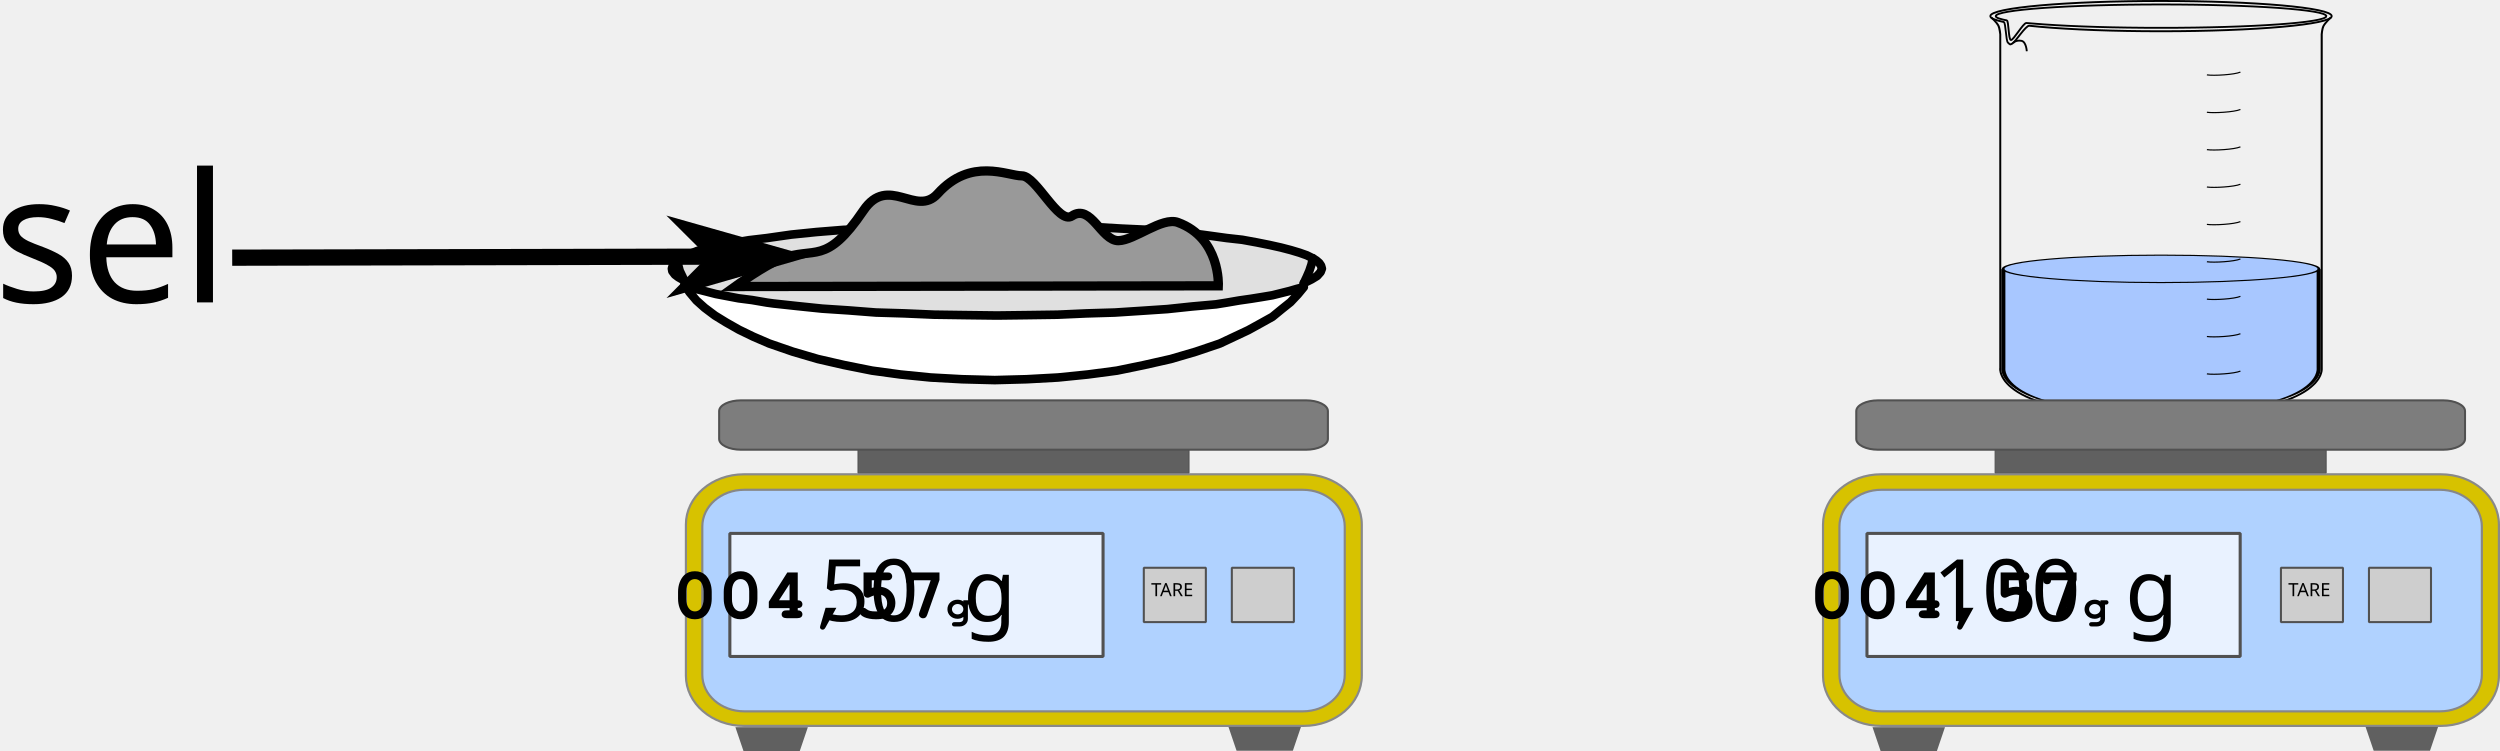
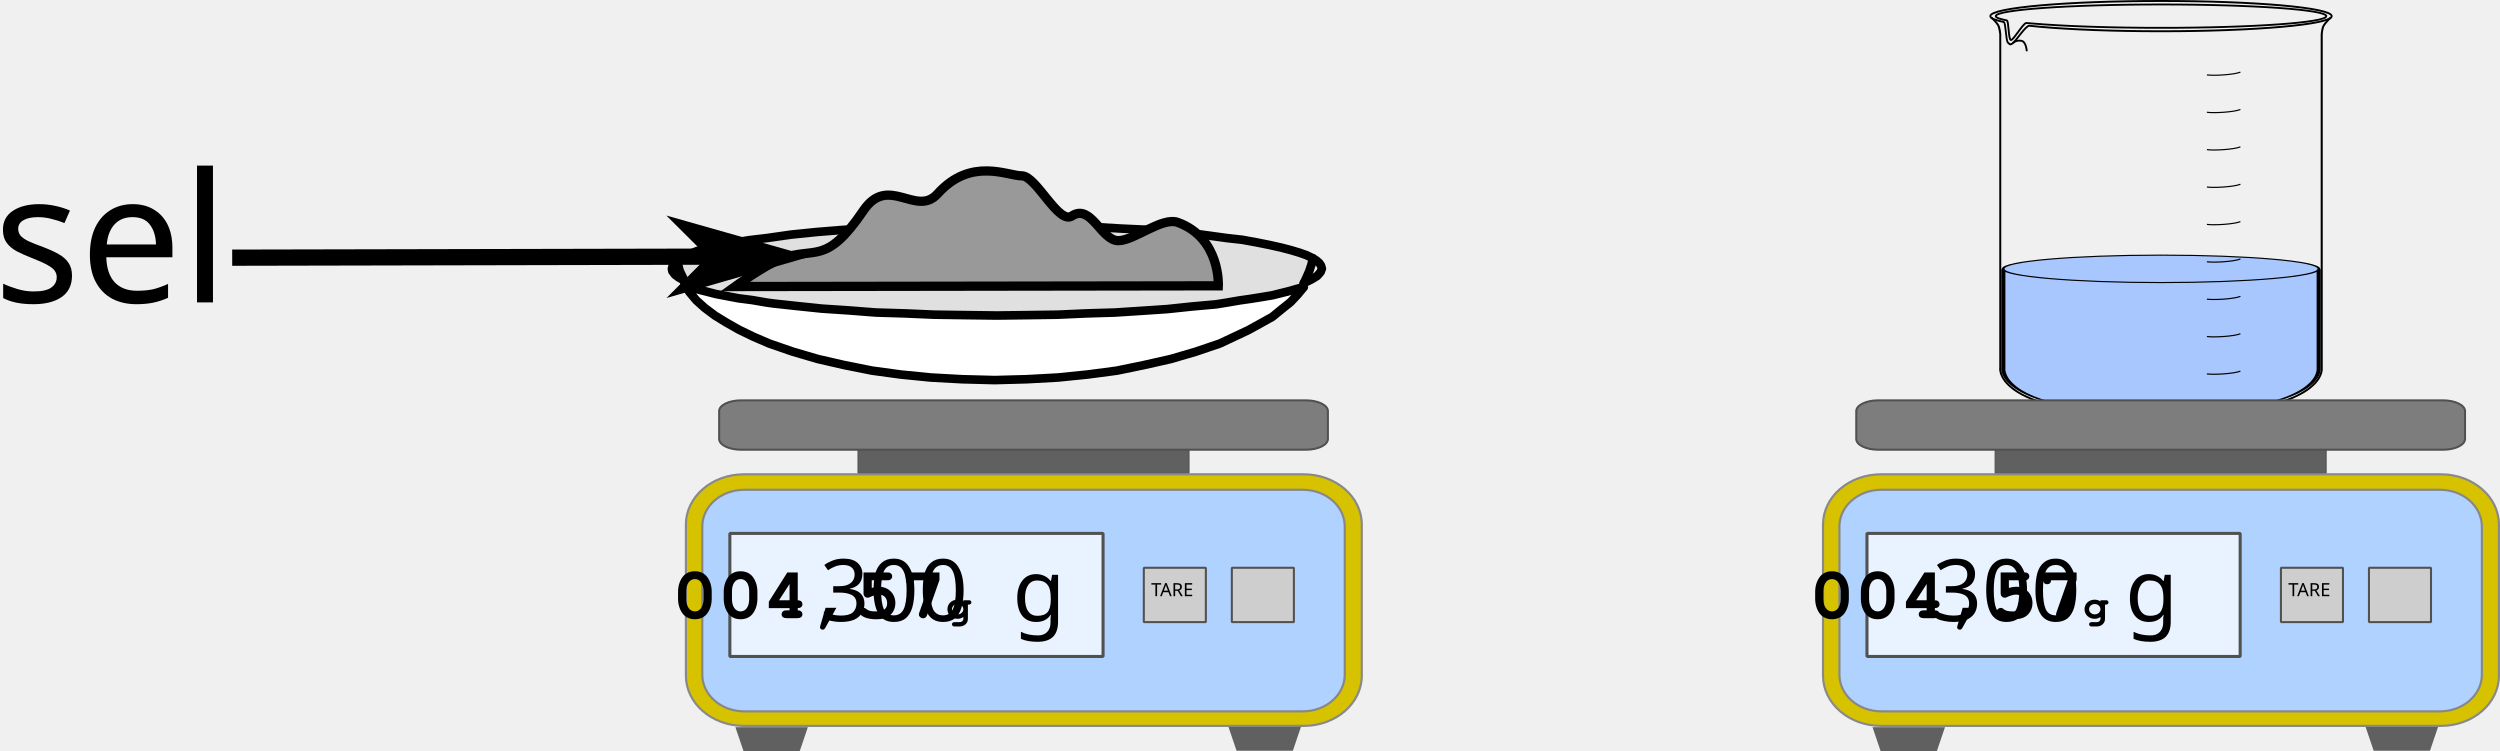
<svg xmlns="http://www.w3.org/2000/svg" xmlns:xlink="http://www.w3.org/1999/xlink" width="171.393mm" height="51.486mm" viewBox="0 0 171.393 51.486" version="1.1" id="svg5">
  <defs id="defs2">
    <marker style="overflow:visible" id="Arrow1Mend" refX="0" refY="0" orient="auto">
      <path transform="matrix(-0.4,0,0,-0.4,-4,0)" style="fill:context-stroke;fill-rule:evenodd;stroke:context-stroke;stroke-width:1pt" d="M 0,0 5,-5 -12.5,0 5,5 Z" id="path11861" />
    </marker>
    <marker style="overflow:visible" id="Arrow1Lend" refX="0" refY="0" orient="auto">
      <path transform="matrix(-0.8,0,0,-0.8,-10,0)" style="fill:context-stroke;fill-rule:evenodd;stroke:context-stroke;stroke-width:1pt" d="M 0,0 5,-5 -12.5,0 5,5 Z" id="path11855" />
    </marker>
    <linearGradient y2="461.85" x2="59.317" gradientTransform="matrix(0.3637122,0,0,0.1081797,32.99461,1424.905)" y1="465.74" gradientUnits="userSpaceOnUse" x1="389.24" id="linearGradient7326">
      <stop offset="0" style="stop-color:#606060" id="stop7095-0-0" />
      <stop offset="1" style="stop-color:#040404" id="stop7097-9-2" />
    </linearGradient>
    <linearGradient y2="233.07" x2="125.84" gradientTransform="matrix(0.6100887,0,0,0.6100887,122.5118,1667.507)" y1="234.05" gradientUnits="userSpaceOnUse" xlink:href="#linearGradient7117-6" x1="357.28" id="linearGradient7323" />
    <linearGradient id="linearGradient7117-6">
      <stop offset="0" style="stop-color:#7d7d7d" id="stop7131-8" />
      <stop offset="1" style="stop-color:#cecece" id="stop7121-5" />
    </linearGradient>
    <radialGradient r="11.454" gradientTransform="matrix(0.5900168,0.465211,-0.4900111,0.6214974,274.4421,1525.967)" cx="295.64" cy="297.92" gradientUnits="userSpaceOnUse" xlink:href="#linearGradient7117-6" id="radialGradient7316" />
    <radialGradient r="11.454" gradientTransform="matrix(0.9870802,0.7782838,-0.8197736,1.039746,158.2602,985.1027)" cx="295.64" cy="297.92" gradientUnits="userSpaceOnUse" id="radialGradient7313">
      <stop offset="0" style="stop-color:#7d7d7d" id="stop7131-8-3" />
      <stop offset="1" style="stop-color:#cecece" id="stop7121-5-9" />
    </radialGradient>
    <linearGradient y2="390.58" x2="223.39" gradientTransform="matrix(1.473833,0,0,1.113642,-292.2591,1141.843)" y1="390.58" gradientUnits="userSpaceOnUse" x1="204.66" id="linearGradient7304">
      <stop offset="0" style="stop-color:#1a1a1a" id="stop3824-40" />
      <stop offset="1" style="stop-color:#606060" id="stop3826-1" />
    </linearGradient>
    <linearGradient y2="390.58" x2="223.39" gradientTransform="matrix(1.473833,0,0,1.113642,-112.4474,1141.755)" y1="390.58" gradientUnits="userSpaceOnUse" x1="204.66" id="linearGradient7301">
      <stop offset="0" style="stop-color:#1a1a1a" id="stop3824-4-4" />
      <stop offset="1" style="stop-color:#606060" id="stop3826-6-4" />
    </linearGradient>
    <linearGradient xlink:href="#linearGradient7326" id="linearGradient337" gradientUnits="userSpaceOnUse" gradientTransform="matrix(0.2174051,0,0,0.0646633,633.4158,1788.854)" x1="389.24" y1="465.74" x2="59.317" y2="461.85" />
    <linearGradient xlink:href="#linearGradient7117-6" id="linearGradient339" gradientUnits="userSpaceOnUse" gradientTransform="matrix(0.6100887,0,0,0.6100887,537.1744,1667.507)" x1="357.28" y1="234.05" x2="125.84" y2="233.07" />
    <radialGradient xlink:href="#linearGradient7117-6" id="radialGradient341" gradientUnits="userSpaceOnUse" gradientTransform="matrix(0.5900168,0.465211,-0.4900111,0.6214974,689.1047,1525.967)" cx="295.64" cy="297.92" r="11.454" />
    <radialGradient xlink:href="#radialGradient7313" id="radialGradient343" gradientUnits="userSpaceOnUse" gradientTransform="matrix(0.5900168,0.465211,-0.4900111,0.6214974,708.292,1525.967)" cx="295.64" cy="297.92" r="11.454" />
    <linearGradient xlink:href="#linearGradient7304" id="linearGradient345" gradientUnits="userSpaceOnUse" gradientTransform="matrix(0.8809681,0,0,0.6656678,438.9988,1619.657)" x1="204.66" y1="390.58" x2="223.39" y2="390.58" />
    <linearGradient xlink:href="#linearGradient7301" id="linearGradient347" gradientUnits="userSpaceOnUse" gradientTransform="matrix(0.8809681,0,0,0.6656678,546.4794,1619.604)" x1="204.66" y1="390.58" x2="223.39" y2="390.58" />
    <linearGradient xlink:href="#linearGradient7326" id="linearGradient26130" gradientUnits="userSpaceOnUse" gradientTransform="matrix(0.2174051,0,0,0.0646633,218.7532,1788.854)" x1="389.24" y1="465.74" x2="59.317" y2="461.85" />
    <radialGradient xlink:href="#radialGradient7313" id="radialGradient26132" gradientUnits="userSpaceOnUse" gradientTransform="matrix(0.5900168,0.465211,-0.4900111,0.6214974,293.6294,1525.967)" cx="295.64" cy="297.92" r="11.454" />
    <linearGradient xlink:href="#linearGradient7304" id="linearGradient26134" gradientUnits="userSpaceOnUse" gradientTransform="matrix(0.8809681,0,0,0.6656678,24.33623,1619.657)" x1="204.66" y1="390.58" x2="223.39" y2="390.58" />
    <linearGradient xlink:href="#linearGradient7301" id="linearGradient26136" gradientUnits="userSpaceOnUse" gradientTransform="matrix(0.8809681,0,0,0.6656678,131.8168,1619.604)" x1="204.66" y1="390.58" x2="223.39" y2="390.58" />
  </defs>
  <g id="layer1" transform="translate(25.90483,-118.0392)">
    <g transform="matrix(0.1619073,0,0,0.1619073,108.0301,-17.7808)" id="layer1-8">
      <g id="g3780">
        <g transform="matrix(1.294,0,0,1.294,-14.25,-262.47)" id="g3847">
          <g transform="translate(0.24122,-0.21897)" id="g3003">
            <g id="g3116">
              <g id="g3854">
                <path d="m 134,856.82 c 0,0 -0.484,0.437 -1.039,1.021 -0.555,0.584 -1.174,1.306 -1.481,1.923 -0.238,0.48 -0.38,1.156 -0.468,1.733 -0.088,0.578 -0.13,1.045 -0.13,1.045 v 0.024 0.855 0.879 0.855 3.443 3.443 3.443 3.443 3.443 3.443 3.419 3.443 3.443 3.443 3.443 3.443 3.443 3.443 3.443 3.443 3.443 3.443 3.443 3.443 3.443 3.443 3.443 3.443 3.419 3.443 3.443 3.443 3.443 3.443 3.443 0.024 c 0,0 0.024,0.021 0.026,0.047 0.002,0.021 -7.4e-4,0.068 0,0.119 7.8e-4,0.053 0.003,0.115 0,0.19 -0.004,0.078 -0.015,0.163 -0.026,0.261 -0.011,0.099 -0.029,0.212 -0.052,0.333 -0.023,0.12 -0.066,0.24 -0.104,0.38 -0.038,0.14 -0.073,0.293 -0.13,0.451 -0.057,0.158 -0.129,0.324 -0.208,0.499 -0.079,0.174 -0.155,0.358 -0.26,0.546 -0.105,0.189 -0.23,0.393 -0.364,0.594 -0.134,0.201 -0.3,0.405 -0.468,0.617 -0.167,0.212 -0.341,0.42 -0.545,0.641 -0.204,0.221 -0.431,0.437 -0.675,0.665 -0.245,0.228 -0.516,0.479 -0.805,0.712 -0.289,0.234 -0.598,0.451 -0.935,0.689 -0.337,0.237 -0.702,0.474 -1.091,0.712 -0.389,0.239 -0.803,0.498 -1.247,0.736 -0.444,0.238 -0.9,0.476 -1.403,0.712 -0.503,0.236 -1.045,0.457 -1.61,0.689 -0.566,0.232 -1.16,0.463 -1.792,0.689 -0.632,0.226 -1.298,0.447 -2,0.665 -0.702,0.218 -1.433,0.433 -2.208,0.641 -0.775,0.208 -1.589,0.421 -2.442,0.617 -0.853,0.196 -1.742,0.388 -2.675,0.57 -0.933,0.182 -1.918,0.356 -2.935,0.522 -1.018,0.166 -2.09,0.326 -3.195,0.475 -1.105,0.149 -2.232,0.274 -3.429,0.404 -1.197,0.129 -2.449,0.248 -3.74,0.356 -1.292,0.108 -2.636,0.2 -4.026,0.285 -1.39,0.084 -2.819,0.154 -4.312,0.214 -1.492,0.06 -3.051,0.111 -4.649,0.142 -1.598,0.032 -3.254,0.044 -4.961,0.047 -1.708,0 -3.364,0 -4.961,-0.024 -1.598,-0.027 -3.131,-0.064 -4.624,-0.119 -1.492,-0.055 -2.922,-0.133 -4.312,-0.214 -1.39,-0.08 -2.734,-0.181 -4.026,-0.285 -1.292,-0.104 -2.544,-0.206 -3.74,-0.332 -1.197,-0.126 -2.349,-0.257 -3.455,-0.404 -1.105,-0.147 -2.151,-0.31 -3.169,-0.475 -1.017,-0.165 -2.002,-0.341 -2.935,-0.522 -0.933,-0.181 -1.823,-0.375 -2.675,-0.57 -0.852,-0.195 -1.666,-0.386 -2.442,-0.594 -0.775,-0.208 -1.506,-0.423 -2.208,-0.641 -0.702,-0.218 -1.368,-0.439 -2,-0.665 -0.632,-0.226 -1.227,-0.456 -1.792,-0.689 -0.566,-0.233 -1.107,-0.475 -1.611,-0.712 -0.503,-0.237 -0.985,-0.473 -1.429,-0.712 -0.444,-0.24 -0.858,-0.472 -1.247,-0.712 -0.389,-0.24 -0.754,-0.497 -1.091,-0.736 -0.337,-0.239 -0.646,-0.477 -0.935,-0.712 -0.289,-0.235 -0.561,-0.458 -0.805,-0.689 -0.245,-0.23 -0.445,-0.466 -0.649,-0.689 -0.204,-0.223 -0.404,-0.427 -0.571,-0.641 -0.167,-0.214 -0.307,-0.438 -0.442,-0.641 -0.134,-0.203 -0.259,-0.403 -0.364,-0.594 -0.105,-0.191 -0.207,-0.37 -0.286,-0.546 -0.079,-0.176 -0.125,-0.339 -0.182,-0.499 -0.057,-0.16 -0.118,-0.309 -0.156,-0.451 -0.038,-0.142 -0.055,-0.281 -0.078,-0.404 -0.023,-0.122 -0.04,-0.232 -0.052,-0.333 -0.012,-0.1 -0.022,-0.184 -0.026,-0.261 -0.004,-0.077 -9.98e-4,-0.138 0,-0.19 9.97e-4,-0.052 -0.002,-0.095 0,-0.119 0.002,-0.025 0,-0.024 0,-0.024 v -0.024 -0.024 -3.443 -3.443 -3.443 -3.443 -3.443 -3.443 -3.419 -3.443 -3.443 -3.443 -3.443 -3.443 -3.443 -3.443 -3.443 -3.443 -3.443 -3.443 -3.443 -3.443 -3.443 -3.443 -3.443 -3.443 -3.419 -3.443 -3.443 -3.443 -3.443 -3.443 -3.443 -0.855 -0.879 -0.855 -0.024 c 0,0 -0.031,-0.498 -0.13,-1.116 -0.099,-0.618 -0.262,-1.344 -0.519,-1.852 -0.292,-0.574 -0.858,-1.22 -1.377,-1.757 -0.519,-0.537 -0.987,-0.95 -0.987,-0.95 l -0.468,0.427 c 0,0 0.459,0.406 0.961,0.926 0.503,0.52 1.048,1.173 1.273,1.615 0.191,0.376 0.346,1.091 0.442,1.686 0.093,0.582 0.154,1.024 0.156,1.045 3.8e-5,4.7e-4 0,0.024 0,0.024 v 0.831 0.879 0.855 3.443 3.443 3.443 3.443 3.443 3.443 3.419 3.443 3.443 3.443 3.443 3.443 3.443 3.443 3.443 3.443 3.443 3.443 3.443 3.443 3.443 3.443 3.443 3.443 3.419 3.443 3.443 3.443 3.443 3.443 3.419 0.024 c -0.001,0.01 -0.024,0 -0.026,0.024 -0.003,0.035 0.001,0.08 0,0.142 -0.001,0.063 -0.004,0.148 0,0.238 0.004,0.089 0.013,0.195 0.026,0.309 0.013,0.113 0.052,0.244 0.078,0.38 0.026,0.136 0.036,0.271 0.078,0.427 0.042,0.156 0.094,0.324 0.156,0.499 0.062,0.174 0.149,0.356 0.234,0.546 0.085,0.19 0.173,0.389 0.286,0.594 0.112,0.204 0.247,0.424 0.39,0.641 0.143,0.217 0.29,0.438 0.468,0.665 0.177,0.227 0.383,0.454 0.597,0.689 0.215,0.235 0.445,0.472 0.701,0.712 0.256,0.241 0.531,0.467 0.831,0.712 0.301,0.245 0.638,0.513 0.987,0.76 0.349,0.247 0.717,0.489 1.117,0.736 0.4,0.247 0.818,0.49 1.273,0.736 0.455,0.246 0.941,0.494 1.455,0.736 0.514,0.242 1.06,0.475 1.636,0.712 0.576,0.237 1.177,0.482 1.818,0.712 0.642,0.23 1.315,0.444 2.026,0.665 0.711,0.221 1.476,0.431 2.26,0.641 0.784,0.21 1.607,0.42 2.468,0.617 0.861,0.197 1.761,0.387 2.701,0.57 0.941,0.182 1.911,0.357 2.935,0.522 1.024,0.166 2.083,0.327 3.195,0.475 1.112,0.147 2.278,0.277 3.481,0.404 1.203,0.127 2.443,0.251 3.74,0.356 1.297,0.105 2.656,0.204 4.052,0.285 1.396,0.081 2.84,0.135 4.338,0.19 1.498,0.055 3.047,0.092 4.649,0.119 1.603,0.026 3.25,0.047 4.961,0.047 1.712,0 3.384,-0.015 4.987,-0.047 1.603,-0.032 3.152,-0.083 4.649,-0.142 1.497,-0.06 2.942,-0.129 4.338,-0.214 1.396,-0.085 2.729,-0.177 4.026,-0.285 1.297,-0.108 2.564,-0.226 3.766,-0.356 1.203,-0.13 2.343,-0.278 3.455,-0.427 1.112,-0.15 2.171,-0.307 3.195,-0.475 1.024,-0.168 2.021,-0.339 2.961,-0.522 0.941,-0.184 1.841,-0.372 2.701,-0.57 0.861,-0.198 1.684,-0.407 2.468,-0.617 0.784,-0.21 1.523,-0.444 2.234,-0.665 0.711,-0.221 1.384,-0.435 2.026,-0.665 0.642,-0.229 1.268,-0.452 1.844,-0.689 0.576,-0.236 1.097,-0.495 1.611,-0.736 0.514,-0.241 0.999,-0.468 1.455,-0.712 0.455,-0.244 0.899,-0.49 1.299,-0.736 0.4,-0.246 0.768,-0.491 1.117,-0.736 0.349,-0.245 0.661,-0.493 0.961,-0.736 0.3,-0.243 0.575,-0.497 0.831,-0.736 0.256,-0.239 0.512,-0.456 0.727,-0.689 0.215,-0.233 0.394,-0.464 0.571,-0.689 0.177,-0.225 0.35,-0.45 0.494,-0.665 0.143,-0.215 0.251,-0.415 0.364,-0.617 0.112,-0.202 0.226,-0.405 0.312,-0.594 0.085,-0.188 0.146,-0.373 0.208,-0.546 0.062,-0.173 0.114,-0.344 0.156,-0.499 0.042,-0.154 0.078,-0.293 0.104,-0.427 0.026,-0.134 0.039,-0.268 0.052,-0.38 0.013,-0.113 0.022,-0.198 0.026,-0.285 0.004,-0.089 8.3e-4,-0.176 0,-0.238 -8.3e-4,-0.062 0.003,-0.105 0,-0.142 -0.002,-0.015 8.3e-4,-0.015 0,-0.024 v -0.024 -3.419 -3.443 -3.443 -3.443 -3.443 -3.443 -3.419 -3.443 -3.443 -3.443 -3.443 -3.443 -3.443 -3.443 -3.443 -3.443 -3.443 -3.443 -3.443 -3.443 -3.443 -3.443 -3.443 -3.443 -3.419 -3.443 -3.443 -3.443 -3.443 -3.443 -3.443 -0.855 -0.879 -0.831 -0.024 c 0.002,-0.021 0.022,-0.432 0.104,-0.973 0.084,-0.555 0.243,-1.22 0.416,-1.567 0.241,-0.485 0.838,-1.214 1.377,-1.781 0.538,-0.567 1.013,-0.997 1.013,-0.997 l -0.468,-0.427 z" style="color:#000000;text-indent:0;text-transform:none;fill:#000000" id="path2986" />
                <g transform="matrix(0.80299,0,0,0.92363,6.8448,77.84)" id="g3834">
                  <path transform="matrix(1.0946,0,0,1,-10.417,789.03)" d="m 154.75,54.129 c 0,0.185 -0.111,0.368 -0.328,0.548 -0.217,0.18 -0.54,0.358 -0.963,0.533 -0.423,0.175 -0.947,0.346 -1.566,0.514 -0.619,0.168 -1.333,0.332 -2.137,0.493 -0.804,0.16 -1.698,0.317 -2.676,0.469 -0.978,0.152 -2.041,0.3 -3.183,0.442 -1.142,0.143 -2.364,0.28 -3.659,0.413 -1.295,0.132 -2.664,0.26 -4.102,0.381 -1.438,0.121 -2.944,0.237 -4.513,0.346 -1.569,0.109 -3.202,0.212 -4.893,0.309 -1.691,0.096 -3.439,0.186 -5.24,0.269 -1.801,0.083 -3.655,0.158 -5.556,0.226 -1.901,0.068 -3.849,0.128 -5.839,0.18 -1.99,0.052 -4.022,0.096 -6.091,0.132 -2.069,0.036 -4.174,0.063 -6.311,0.081 -2.137,0.018 -4.304,0.028 -6.498,0.028 -2.194,0 -4.362,-0.009 -6.498,-0.028 -2.137,-0.018 -4.242,-0.046 -6.311,-0.081 -2.069,-0.036 -4.101,-0.08 -6.091,-0.132 -1.99,-0.052 -3.938,-0.113 -5.839,-0.18 -1.901,-0.068 -3.755,-0.143 -5.556,-0.226 -1.801,-0.083 -3.55,-0.172 -5.24,-0.269 -1.691,-0.096 -3.323,-0.199 -4.893,-0.309 -1.569,-0.109 -3.076,-0.225 -4.513,-0.346 -1.438,-0.121 -2.807,-0.248 -4.102,-0.381 -1.295,-0.132 -5.232,5.783 -6.281,6.299 -1.031,0.508 -0.834,0.365 -1.664,-0.315 -0.791,-0.648 -0.77,-7.147 -1.574,-7.308 -0.804,-0.16 -1.518,-0.325 -2.137,-0.493 -0.619,-0.168 -1.143,-0.339 -1.566,-0.514 -0.423,-0.175 -0.746,-0.352 -0.963,-0.533 -0.217,-0.18 -0.328,-0.363 -0.328,-0.548 0,-0.185 0.111,-0.368 0.328,-0.548 0.217,-0.18 0.54,-0.358 0.963,-0.533 0.423,-0.175 0.947,-0.346 1.566,-0.514 0.619,-0.168 1.333,-0.332 2.137,-0.493 0.804,-0.16 1.698,-0.317 2.676,-0.469 0.978,-0.152 2.041,-0.3 3.183,-0.442 1.142,-0.143 2.364,-0.28 3.659,-0.413 1.295,-0.132 2.664,-0.26 4.102,-0.381 1.438,-0.121 2.944,-0.237 4.513,-0.346 1.569,-0.109 3.202,-0.212 4.893,-0.309 1.691,-0.096 3.439,-0.186 5.24,-0.269 1.801,-0.083 3.655,-0.158 5.556,-0.226 1.901,-0.068 3.849,-0.128 5.839,-0.18 1.99,-0.052 4.022,-0.096 6.091,-0.132 2.069,-0.036 4.174,-0.063 6.311,-0.081 2.137,-0.018 4.304,-0.028 6.498,-0.028 2.194,0 4.362,0.009 6.498,0.028 2.137,0.018 4.242,0.046 6.311,0.081 2.069,0.036 4.101,0.08 6.091,0.132 1.99,0.052 3.938,0.113 5.839,0.18 1.901,0.068 3.755,0.143 5.556,0.226 1.801,0.083 3.55,0.172 5.24,0.269 1.691,0.096 3.323,0.199 4.893,0.309 1.569,0.109 3.076,0.225 4.513,0.346 1.438,0.121 2.807,0.248 4.102,0.381 1.295,0.132 2.517,0.27 3.659,0.413 1.142,0.143 2.205,0.29 3.183,0.442 0.978,0.152 1.872,0.308 2.676,0.469 0.804,0.16 1.518,0.325 2.137,0.493 0.619,0.168 1.143,0.339 1.566,0.514 0.423,0.175 0.746,0.352 0.963,0.533 0.217,0.18 0.328,0.363 0.328,0.548 z" style="fill:none;stroke:#000000;stroke-width:0.686" id="path2994-0" />
                  <path transform="matrix(1.0578,0,0,0.9,-11.265,803.34)" d="m 158.85,44.259 c 0,0.159 -0.111,0.316 -0.329,0.47 -0.217,0.155 -0.541,0.307 -0.965,0.457 -0.424,0.15 -0.949,0.297 -1.569,0.441 -0.62,0.144 -1.336,0.285 -2.141,0.422 -0.806,0.138 -1.701,0.272 -2.681,0.402 -0.98,0.13 -2.045,0.257 -3.189,0.379 -1.144,0.122 -2.368,0.24 -3.666,0.354 -1.298,0.114 -2.669,0.222 -4.11,0.326 -1.44,0.104 -2.95,0.203 -4.522,0.297 -1.572,0.094 -3.208,0.182 -4.902,0.265 -1.694,0.083 -3.446,0.16 -5.25,0.23 -1.804,0.071 -3.662,0.135 -5.566,0.194 -1.905,0.058 -3.856,0.11 -5.85,0.155 -1.994,0.045 -4.03,0.083 -6.102,0.113 -2.073,0.031 -4.182,0.054 -6.322,0.07 -2.141,0.016 -4.313,0.024 -6.511,0.024 -2.198,0 -4.37,-0.008 -6.511,-0.024 -2.141,-0.016 -4.25,-0.039 -6.322,-0.07 -2.073,-0.031 -4.109,-0.069 -6.102,-0.113 -1.994,-0.045 -3.946,-0.096 -5.85,-0.155 -1.905,-0.058 -3.762,-0.123 -5.566,-0.194 -1.804,-0.071 -3.556,-0.148 -5.25,-0.23 -1.694,-0.083 -3.33,-0.171 -4.902,-0.265 -1.572,-0.094 -3.082,-0.193 -4.522,-0.297 -1.44,-0.104 -2.812,-0.213 -4.11,-0.326 -1.298,-0.114 -1.598,-0.104 -2.742,-0.226 -1.144,-0.122 -4.98,6.839 -5.96,6.709 -0.98,-0.13 -0.789,-7.608 -1.595,-7.745 -0.806,-0.138 -0.76,-0.151 -1.381,-0.295 -0.62,-0.144 -1.145,-0.291 -1.569,-0.441 -0.424,-0.15 -0.748,-0.302 -0.965,-0.457 -0.217,-0.155 -0.329,-0.311 -0.329,-0.47 0,-0.159 0.111,-0.316 0.329,-0.47 0.217,-0.155 0.541,-0.307 0.965,-0.457 0.424,-0.15 0.949,-0.297 1.569,-0.441 0.62,-0.144 1.336,-0.285 2.141,-0.422 0.806,-0.138 1.701,-0.272 2.681,-0.402 0.98,-0.13 2.045,-0.257 3.189,-0.379 1.144,-0.122 2.368,-0.24 3.666,-0.354 1.298,-0.114 2.669,-0.222 4.11,-0.326 1.44,-0.104 2.95,-0.203 4.522,-0.297 1.572,-0.094 3.208,-0.182 4.902,-0.265 1.694,-0.083 3.446,-0.16 5.25,-0.23 1.804,-0.071 3.662,-0.135 5.566,-0.194 1.905,-0.058 3.856,-0.11 5.85,-0.155 1.994,-0.045 4.03,-0.083 6.102,-0.113 2.073,-0.031 4.182,-0.054 6.322,-0.07 2.141,-0.016 4.313,-0.024 6.511,-0.024 2.198,0 4.37,0.008 6.511,0.024 2.141,0.016 4.25,0.039 6.322,0.07 2.073,0.031 4.109,0.069 6.102,0.113 1.994,0.045 3.946,0.096 5.85,0.155 1.905,0.058 3.762,0.123 5.566,0.194 1.804,0.071 3.556,0.148 5.25,0.23 1.694,0.083 3.33,0.171 4.902,0.265 1.572,0.094 3.082,0.193 4.522,0.297 1.44,0.104 2.812,0.213 4.11,0.326 1.298,0.114 2.521,0.232 3.666,0.354 1.144,0.122 2.209,0.249 3.189,0.379 0.98,0.13 1.876,0.264 2.681,0.402 0.806,0.138 1.521,0.278 2.141,0.422 0.62,0.144 1.145,0.291 1.569,0.441 0.424,0.15 0.748,0.302 0.965,0.457 0.217,0.155 0.329,0.311 0.329,0.47 z" style="fill:none;stroke:#000000;stroke-width:0.736" id="path3063" />
                </g>
                <path d="m 30.226,865.52 c -0.119,-0.188 1.033,-1.161 2.745,-0.825 1.578,0.31 1.738,3.412 1.738,3.412" style="fill:none;stroke:#000000;stroke-width:0.618" id="path3845" />
              </g>
              <g transform="matrix(3.0743,0,0,0.64919,-113.67,320.57)" style="fill:#a8c7ff" id="g3878">
                <path d="m 79.336,953.24 v 50.022 c 0,0 0.675,22.32 -16.784,22.461 -17.459,0.141 -16.784,-22.461 -16.784,-22.461 V 953.24" style="fill:#a8c7ff;stroke:#000000;stroke-width:0.438" id="path3862" />
                <ellipse transform="matrix(1.3536,0,0,2.7328,-26.44,906.28)" style="fill:#a8c7ff;stroke:#000000;stroke-width:0.211" id="path3840" cx="65.745" cy="17.133" rx="12.413" ry="2.529" />
              </g>
              <g transform="translate(-7.7281)" id="g3013">
                <path style="fill:none;stroke:#000000;stroke-width:0.386" d="m 112.35,874.93 c -1.972,0.857 -8.729,1.252 -10.974,0.91" id="path3760" />
                <path style="fill:none;stroke:#000000;stroke-width:0.386" d="m 112.35,887.16 c -1.972,0.857 -8.729,1.252 -10.974,0.91" id="path3760-17" />
                <path style="fill:none;stroke:#000000;stroke-width:0.386" d="m 112.35,899.39 c -1.972,0.857 -8.729,1.252 -10.974,0.91" id="path3760-4" />
                <path style="fill:none;stroke:#000000;stroke-width:0.386" d="m 112.35,911.62 c -1.972,0.857 -8.729,1.252 -10.974,0.91" id="path3760-0" />
                <path style="fill:none;stroke:#000000;stroke-width:0.386" d="m 112.35,923.85 c -1.972,0.857 -8.729,1.252 -10.974,0.91" id="path3760-9" />
                <path style="fill:none;stroke:#000000;stroke-width:0.386" d="m 112.35,936.08 c -1.972,0.857 -8.729,1.252 -10.974,0.91" id="path3760-48" />
                <path style="fill:none;stroke:#000000;stroke-width:0.386" d="m 112.35,948.31 c -1.972,0.857 -8.729,1.252 -10.974,0.91" id="path3760-8" />
                <path style="fill:none;stroke:#000000;stroke-width:0.386" d="m 112.35,960.54 c -1.972,0.857 -8.729,1.252 -10.974,0.91" id="path3760-2" />
                <path style="fill:none;stroke:#000000;stroke-width:0.386" d="m 112.35,972.77 c -1.972,0.857 -8.729,1.252 -10.974,0.91" id="path3760-45" />
              </g>
            </g>
          </g>
        </g>
      </g>
    </g>
    <g id="g54409" transform="matrix(0.1880028,0,0,0.1880028,-56.18313,-0.7619187)">
      <rect x="825.837" y="804.873" width="246.469" height="91.744" ry="18.317" rx="21.159" style="fill:#d7c200;fill-rule:evenodd;stroke:#898989;stroke-width:0.796;stroke-linecap:round;stroke-linejoin:round" id="rect3015-7" />
      <rect x="831.818" y="810.517" width="234.272" height="80.796" ry="13.383" rx="15.282" style="fill:#b0d2ff;fill-rule:evenodd;stroke:#878787;stroke-width:0.791;stroke-linecap:round;stroke-linejoin:round" id="rect3015-2-3" />
      <rect x="888.598" y="795.228" width="120.703" height="9.116" ry="0" rx="0" style="fill:url(#linearGradient26130);fill-rule:evenodd;stroke:#515151;stroke-width:0.389;stroke-linecap:round;stroke-linejoin:bevel;stroke-miterlimit:3.5" id="rect7178" />
      <rect x="837.963" y="777.907" width="221.983" height="17.998" ry="3.921" rx="7.995" style="fill:url(#linearGradient7323);fill-rule:evenodd;stroke:#515151;stroke-width:0.755;stroke-linecap:round;stroke-linejoin:bevel;stroke-miterlimit:3.5" id="rect7168" />
      <rect x="841.862" y="826.419" width="136.095" height="44.884" ry="0" rx="0" style="fill:#ffffff;fill-opacity:0.722;fill-rule:evenodd;stroke:#515151;stroke-width:1.122;stroke-linecap:round;stroke-linejoin:bevel;stroke-miterlimit:3.5" id="rect7215" />
      <text xml:space="preserve" x="820.787" y="857.344" style="font-size:6.17px;line-height:125%;font-family:Sans;letter-spacing:0px;word-spacing:0px;fill:#000000" id="text7217">
        <tspan y="857.344" style="font-weight:bold;font-size:27.767px;font-family:Courier" x="820.787" id="tspan7219">004,57<tspan style="font-weight:bold;font-size:15.426px" id="tspan7225">g</tspan>
        </tspan>
      </text>
      <rect x="992.817" y="838.963" width="22.625" height="19.797" style="fill:url(#radialGradient7316);fill-rule:evenodd;stroke:#515151;stroke-width:0.755;stroke-linecap:round;stroke-linejoin:bevel;stroke-miterlimit:3.5" id="rect7227" />
      <rect x="1024.917" y="838.963" width="22.625" height="19.797" style="fill:url(#radialGradient26132);fill-rule:evenodd;stroke:#515151;stroke-width:0.755;stroke-linecap:round;stroke-linejoin:bevel;stroke-miterlimit:3.5" id="rect7227-9" />
      <path style="fill:url(#linearGradient26134);fill-rule:evenodd" d="m 843.882,897.089 h 26.429 l -2.948,8.677 h -20.534 z" id="rect3811-3" />
      <path style="fill:url(#linearGradient26136);fill-rule:evenodd" d="m 1023.692,896.998 h 26.429 l -2.948,8.677 h -20.534 z" id="rect3811-6-9" />
      <text id="text54405" y="849.322" x="995.505" style="font-style:normal;font-weight:normal;font-size:6.664px;line-height:125%;font-family:sans-serif;letter-spacing:0px;word-spacing:0px;fill:#000000;fill-opacity:1;stroke:none;stroke-width:1px;stroke-linecap:butt;stroke-linejoin:miter;stroke-opacity:1" xml:space="preserve">
        <tspan y="849.322" x="995.505" id="tspan54407">TARE</tspan>
      </text>
    </g>
    <g id="g54666" transform="matrix(1.67297,0,0,1.67297,19.86396,133.2079)">
      <path id="path54649" d="m 22.913,3.175 -0.441,0.071 -0.988,0.088 -1.005,0.106 -1.058,0.071 -1.094,0.071 -1.164,0.035 -1.182,0.053 -1.235,0.018 L 13.494,3.704 12.171,3.687 10.918,3.669 9.701,3.616 8.537,3.581 7.408,3.493 6.332,3.422 5.309,3.316 4.339,3.21 4.075,3.175 3.457,3.069 2.91,2.999 1.976,2.822 1.57,2.716 1.217,2.628 0.917,2.522 0.688,2.434 l 0.212,0.318 0.282,0.335 0.335,0.3 0.423,0.318 0.459,0.282 0.529,0.3 0.582,0.282 0.653,0.282 0.97,0.335 1.023,0.3 1.076,0.247 1.147,0.229 1.164,0.159 1.235,0.123 1.288,0.071 1.341,0.035 1.305,-0.035 1.288,-0.071 1.217,-0.123 1.199,-0.159 1.111,-0.229 1.094,-0.247 1.023,-0.3 0.988,-0.335 0.6,-0.282 0.564,-0.265 0.512,-0.282 0.476,-0.265 0.388,-0.318 0.353,-0.282 0.3,-0.318 L 26.07,2.54 25.788,2.611 25.488,2.699 24.783,2.875 24.359,2.946 23.918,3.016 23.424,3.087 Z" style="fill:#ffffff;fill-opacity:1;fill-rule:evenodd;stroke:none" />
      <path id="path54651" d="m 22.472,3.407 0.441,-0.071 0.512,-0.088 0.494,-0.071 0.441,-0.071 0.423,-0.071 0.706,-0.176 0.3,-0.088 0.282,-0.071 0.123,-0.265 0.106,-0.247 0.088,-0.265 0.053,-0.247 L 26.194,1.555 25.894,1.449 25.541,1.343 25.135,1.238 24.659,1.132 24.13,1.026 23.548,0.92 22.913,0.85 21.89,0.708 20.849,0.603 19.738,0.514 18.591,0.462 17.374,0.391 16.14,0.356 14.834,0.338 H 13.494 12.118 L 10.813,0.356 9.56,0.391 8.361,0.462 7.197,0.514 6.103,0.603 5.062,0.708 4.075,0.85 3.334,0.938 2.699,1.044 2.134,1.149 1.64,1.273 1.217,1.379 0.864,1.52 0.582,1.643 0.388,1.784 l 0.106,0.406 0.194,0.406 0.229,0.088 0.3,0.106 0.353,0.088 0.406,0.106 0.935,0.176 0.547,0.071 0.617,0.106 0.265,0.035 0.97,0.106 1.023,0.106 1.076,0.071 1.129,0.088 1.164,0.035 1.217,0.053 1.252,0.018 1.323,0.018 1.252,-0.018 1.235,-0.018 1.182,-0.053 1.164,-0.035 1.094,-0.071 1.058,-0.071 1.005,-0.106 z" style="fill:#e0e0e0;fill-opacity:1;fill-rule:evenodd;stroke:none" />
      <path id="path54653" d="m 22.472,3.405 -0.988,0.088 -1.005,0.106 -1.058,0.071 -1.094,0.071 -1.164,0.035 -1.182,0.053 -1.235,0.018 L 13.494,3.863 12.171,3.846 10.918,3.828 9.701,3.775 8.537,3.74 7.408,3.652 6.332,3.581 5.309,3.475 4.339,3.37 4.075,3.334 3.457,3.228 2.91,3.158 1.976,2.981 1.57,2.876 1.217,2.787 0.917,2.682 0.688,2.593 l 0.212,0.318 0.282,0.335 0.335,0.3 0.423,0.318 0.459,0.282 0.529,0.3 0.582,0.282 0.653,0.282 0.97,0.335 1.023,0.3 1.076,0.247 1.147,0.229 1.164,0.159 1.235,0.123 1.288,0.071 1.341,0.035 1.305,-0.035 1.288,-0.071 1.217,-0.123 1.199,-0.159 1.111,-0.229 1.094,-0.247 1.023,-0.3 0.988,-0.335 0.6,-0.282 0.564,-0.265 0.512,-0.282 0.476,-0.265 0.388,-0.318 0.353,-0.282 0.3,-0.318 0.247,-0.3 -0.282,0.071 -0.3,0.088 -0.706,0.176 -0.423,0.071 -0.441,0.071 -0.494,0.071 -0.512,0.088 -0.441,0.071" style="fill:none;stroke:#000000;stroke-width:0.353px;stroke-linecap:round;stroke-linejoin:round;stroke-miterlimit:4;stroke-dasharray:none;stroke-opacity:1" />
      <path id="path54655" d="M 0.688,2.434 0.441,2.293 0.3,2.187 0.194,2.046 0.176,1.94 0.229,1.764 0.388,1.623 0.582,1.482 0.864,1.358 1.217,1.217 1.64,1.111 2.134,0.988 2.699,0.882 3.334,0.776 4.075,0.688 5.062,0.547 6.103,0.441 7.197,0.353 8.361,0.3 9.56,0.229 10.813,0.194 12.118,0.176 h 1.376 1.341 l 1.305,0.018 1.235,0.035 1.217,0.071 1.147,0.053 1.111,0.088 1.041,0.106 1.023,0.141 0.635,0.071 0.582,0.106 0.529,0.106 0.476,0.106 0.406,0.106 0.353,0.106 0.3,0.106 0.247,0.123 0.141,0.088 0.123,0.106 0.071,0.106 0.035,0.123 -0.053,0.141 -0.141,0.159 L 26.388,2.381 26.07,2.54" style="fill:none;stroke:#000000;stroke-width:0.353px;stroke-linecap:round;stroke-linejoin:round;stroke-miterlimit:4;stroke-dasharray:none;stroke-opacity:1" />
      <path id="path54657" d="m 26.441,1.517 -0.053,0.247 -0.088,0.265 L 26.194,2.275 26.07,2.54" style="fill:none;stroke:#000000;stroke-width:0.353px;stroke-linecap:round;stroke-linejoin:round;stroke-miterlimit:4;stroke-dasharray:none;stroke-opacity:1" />
      <path id="path54659" d="M 0.688,2.434 0.494,2.028 0.388,1.623" style="fill:none;stroke:#000000;stroke-width:0.353px;stroke-linecap:round;stroke-linejoin:round;stroke-miterlimit:4;stroke-dasharray:none;stroke-opacity:1" />
    </g>
    <g id="g335" transform="matrix(0.1880028,0,0,0.1880028,-134.1409,-0.7619187)">
      <rect x="825.837" y="804.873" width="246.469" height="91.744" ry="18.317" rx="21.159" style="fill:#d7c200;fill-rule:evenodd;stroke:#898989;stroke-width:0.796;stroke-linecap:round;stroke-linejoin:round" id="rect307" />
      <rect x="831.818" y="810.517" width="234.272" height="80.796" ry="13.383" rx="15.282" style="fill:#b0d2ff;fill-rule:evenodd;stroke:#878787;stroke-width:0.791;stroke-linecap:round;stroke-linejoin:round" id="rect309" />
      <rect x="888.598" y="795.228" width="120.703" height="9.116" ry="0" rx="0" style="fill:url(#linearGradient337);fill-rule:evenodd;stroke:#515151;stroke-width:0.389;stroke-linecap:round;stroke-linejoin:bevel;stroke-miterlimit:3.5" id="rect311" />
      <rect x="837.963" y="777.907" width="221.983" height="17.998" ry="3.921" rx="7.995" style="fill:url(#linearGradient339);fill-rule:evenodd;stroke:#515151;stroke-width:0.755;stroke-linecap:round;stroke-linejoin:bevel;stroke-miterlimit:3.5" id="rect313" />
      <rect x="841.862" y="826.419" width="136.095" height="44.884" ry="0" rx="0" style="fill:#ffffff;fill-opacity:0.722;fill-rule:evenodd;stroke:#515151;stroke-width:1.122;stroke-linecap:round;stroke-linejoin:bevel;stroke-miterlimit:3.5" id="rect315" />
      <text xml:space="preserve" x="820.787" y="857.344" style="font-size:6.17px;line-height:125%;font-family:Sans;letter-spacing:0px;word-spacing:0px;fill:#000000" id="text321">
        <tspan y="857.344" style="font-weight:bold;font-size:27.767px;font-family:Courier" x="820.787" id="tspan319">004,57<tspan style="font-weight:bold;font-size:15.426px" id="tspan317">g</tspan>
        </tspan>
      </text>
      <rect x="992.817" y="838.963" width="22.625" height="19.797" style="fill:url(#radialGradient341);fill-rule:evenodd;stroke:#515151;stroke-width:0.755;stroke-linecap:round;stroke-linejoin:bevel;stroke-miterlimit:3.5" id="rect323" />
      <rect x="1024.917" y="838.963" width="22.625" height="19.797" style="fill:url(#radialGradient343);fill-rule:evenodd;stroke:#515151;stroke-width:0.755;stroke-linecap:round;stroke-linejoin:bevel;stroke-miterlimit:3.5" id="rect325" />
      <path style="fill:url(#linearGradient345);fill-rule:evenodd" d="m 843.882,897.089 h 26.429 l -2.948,8.677 h -20.534 z" id="path327" />
      <path style="fill:url(#linearGradient347);fill-rule:evenodd" d="m 1023.692,896.998 h 26.429 l -2.948,8.677 h -20.534 z" id="path329" />
      <text id="text333" y="849.322" x="995.505" style="font-style:normal;font-weight:normal;font-size:6.664px;line-height:125%;font-family:sans-serif;letter-spacing:0px;word-spacing:0px;fill:#000000;fill-opacity:1;stroke:none;stroke-width:1px;stroke-linecap:butt;stroke-linejoin:miter;stroke-opacity:1" xml:space="preserve">
        <tspan y="849.322" x="995.505" id="tspan331">TARE</tspan>
      </text>
    </g>
    <path id="path5871-6" d="m 57.622,137.634 c 0,0 0.161,-3.274 -2.78,-4.347 -1.07,-0.391 -2.976,1.238 -4.071,1.252 -1.175,0.013 -1.876,-2.566 -3.186,-1.695 -0.92,0.612 -2.45,-2.749 -3.434,-2.749 -0.985,0 -3.492,-1.307 -5.774,1.227 -1.474,1.637 -3.38,-1.371 -5.088,1.151 -2.606,3.848 -3.326,2.424 -5.66,3.318 -1.084,0.415 -3.143,1.893 -3.143,1.893 z" style="fill:#999999;fill-opacity:1;stroke:#000000;stroke-width:0.635px;stroke-linecap:butt;stroke-linejoin:miter;stroke-opacity:1" />
    <text xml:space="preserve" style="font-style:normal;font-variant:normal;font-weight:normal;font-stretch:normal;font-size:12.351px;line-height:1000;font-family:Carlito;-inkscape-font-specification:'Carlito, Normal';font-variant-ligatures:normal;font-variant-caps:normal;font-variant-numeric:normal;font-feature-settings:normal;text-align:start;letter-spacing:0px;word-spacing:0px;writing-mode:lr-tb;text-anchor:start;fill:#000000;fill-opacity:1;stroke:none;stroke-width:0.926" x="-26.327" y="138.77" id="text6269">
      <tspan id="tspan6267" style="stroke-width:0.926" x="-26.327" y="138.77">sel</tspan>
    </text>
    <path style="fill:none;stroke:#000000;stroke-width:1.113;stroke-linecap:butt;stroke-linejoin:miter;stroke-miterlimit:4;stroke-dasharray:none;stroke-opacity:1;marker-end:url(#Arrow1Mend)" d="m -9.986,135.705 37.468,-0.08" id="path11035" />
    <text xml:space="preserve" style="font-style:normal;font-variant:normal;font-weight:normal;font-stretch:normal;font-size:5.902px;line-height:1000;font-family:Carlito;-inkscape-font-specification:'Carlito, Normal';font-variant-ligatures:normal;font-variant-caps:normal;font-variant-numeric:normal;font-feature-settings:normal;text-align:start;letter-spacing:0px;word-spacing:0px;writing-mode:lr-tb;text-anchor:start;fill:#000000;fill-opacity:1;stroke:none;stroke-width:0.443" x="30.312" y="160.618" id="text22969">
-       <tspan id="tspan22967" style="stroke-width:0.443" x="30.312" y="160.618">50  g</tspan>
+       <tspan id="tspan22967" style="stroke-width:0.443" x="30.312" y="160.618">300  g</tspan>
    </text>
    <text xml:space="preserve" style="font-style:normal;font-variant:normal;font-weight:normal;font-stretch:normal;font-size:5.902px;line-height:1000;font-family:Carlito;-inkscape-font-specification:'Carlito, Normal';font-variant-ligatures:normal;font-variant-caps:normal;font-variant-numeric:normal;font-feature-settings:normal;text-align:start;letter-spacing:0px;word-spacing:0px;writing-mode:lr-tb;text-anchor:start;fill:#000000;fill-opacity:1;stroke:none;stroke-width:0.443" x="106.592" y="160.618" id="text23053">
-       <tspan id="tspan23051" style="stroke-width:0.443" x="106.592" y="160.618">100  g</tspan>
+       <tspan id="tspan23051" style="stroke-width:0.443" x="106.592" y="160.618">300  g</tspan>
    </text>
  </g>
</svg>
